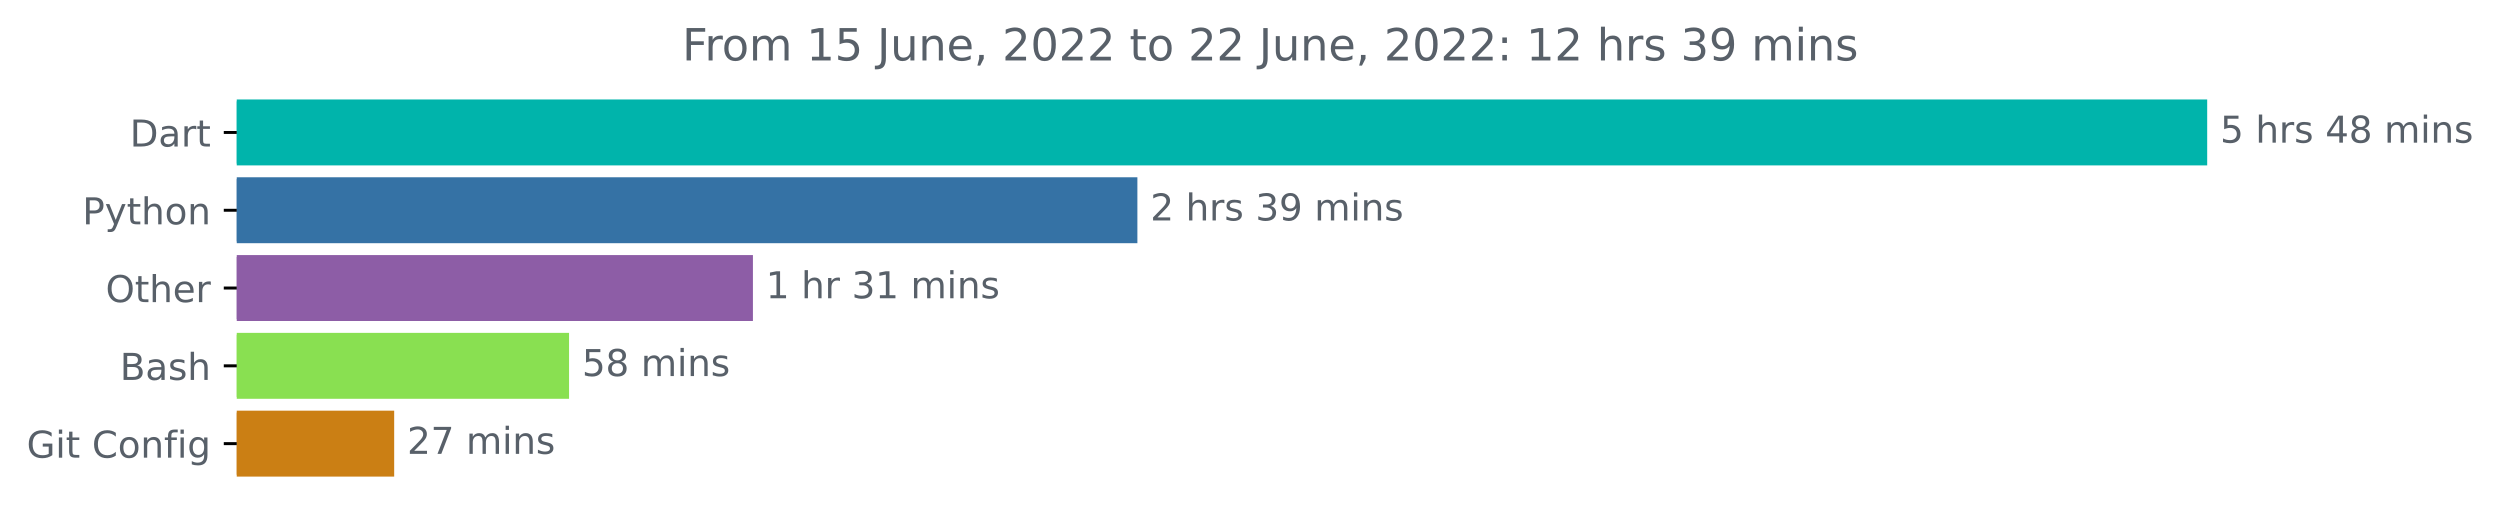
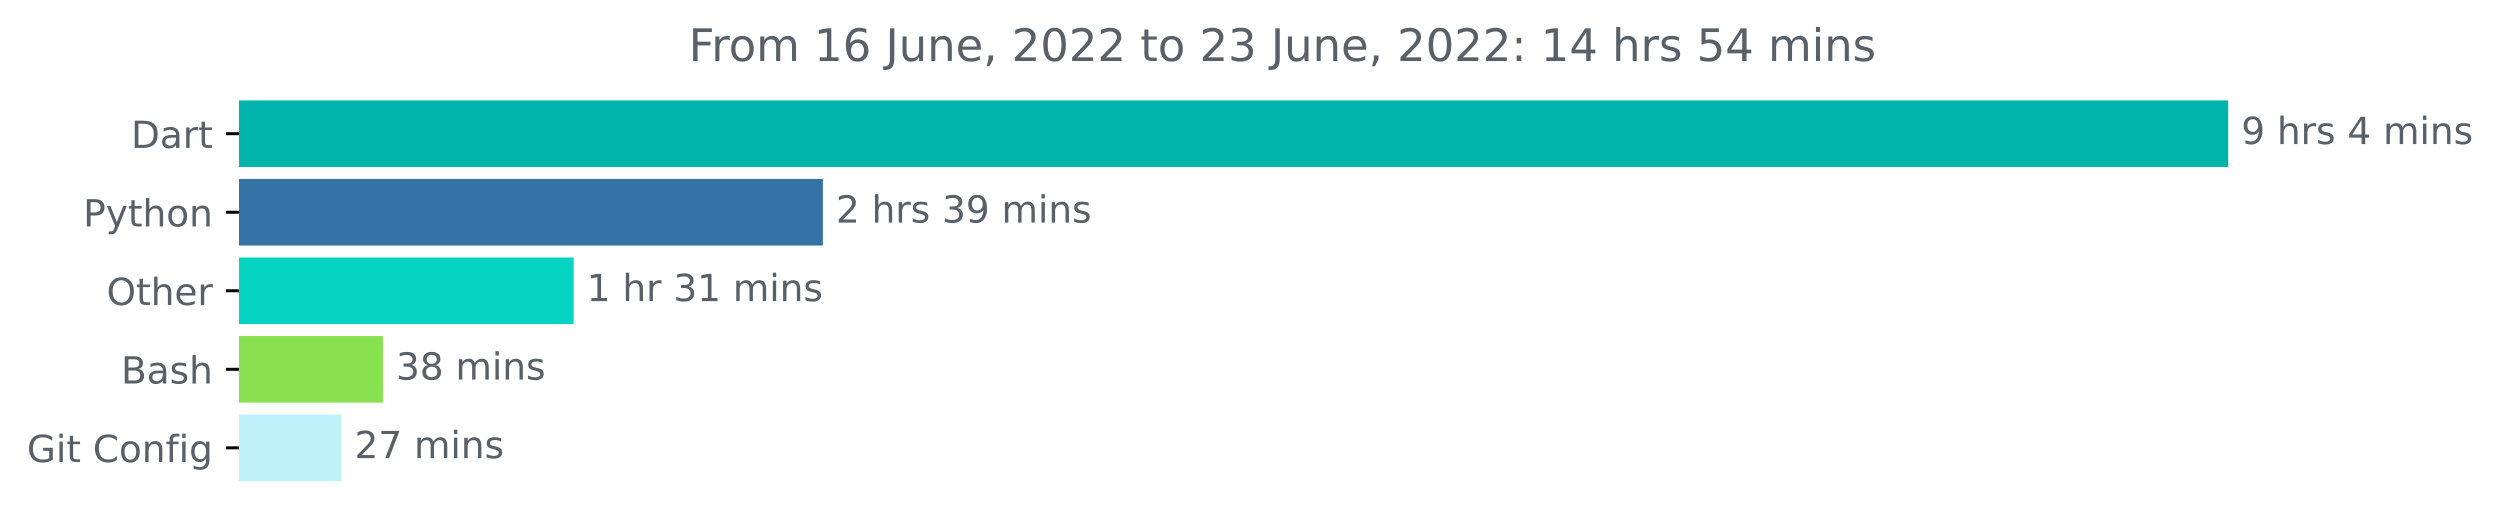
- <svg xmlns="http://www.w3.org/2000/svg" xmlns:xlink="http://www.w3.org/1999/xlink" width="674.885pt" height="140.398pt" viewBox="0 0 674.885 140.398" version="1.1">
+ <svg xmlns="http://www.w3.org/2000/svg" xmlns:xlink="http://www.w3.org/1999/xlink" width="668.522pt" height="140.398pt" viewBox="0 0 668.522 140.398" version="1.1">
  <defs>
    <style type="text/css">*{stroke-linejoin: round; stroke-linecap: butt}</style>
  </defs>
  <g id="figure_1">
    <g id="patch_1">
-       <path d="M -0 140.398  L 674.885 140.398  L 674.885 0  L -0 0  L -0 140.398  z " style="fill: none" />
+       <path d="M -0 140.398  L 668.522 140.398  L 668.522 0  L -0 0  L -0 140.398  z " style="fill: none" />
    </g>
    <g id="axes_1">
      <g id="patch_2">
-         <path d="M 63.911 27.358  L 595.34 27.358  L 595.34 44.158  L 63.911 44.158  z " clip-path="url(#p892d8878c8)" style="fill: #00b4ab; stroke: #00b4ab; stroke-linejoin: miter" />
+         <path d="M 63.911 27.358  L 595.34 27.358  L 595.34 44.158  L 63.911 44.158  z " clip-path="url(#p6a1e2db16e)" style="fill: #00b4ab; stroke: #00b4ab; stroke-linejoin: miter" />
      </g>
      <g id="patch_3">
-         <path d="M 63.911 48.358  L 306.542 48.358  L 306.542 65.158  L 63.911 65.158  z " clip-path="url(#p892d8878c8)" style="fill: #3572a5; stroke: #3572a5; stroke-linejoin: miter" />
+         <path d="M 63.911 48.358  L 219.54 48.358  L 219.54 65.158  L 63.911 65.158  z " clip-path="url(#p6a1e2db16e)" style="fill: #3572a5; stroke: #3572a5; stroke-linejoin: miter" />
      </g>
      <g id="patch_4">
-         <path d="M 63.911 69.358  L 202.756 69.358  L 202.756 86.158  L 63.911 86.158  z " clip-path="url(#p892d8878c8)" style="fill: #8d5da6; stroke: #8d5da6; stroke-linejoin: miter" />
+         <path d="M 63.911 69.358  L 152.904 69.358  L 152.904 86.158  L 63.911 86.158  z " clip-path="url(#p6a1e2db16e)" style="fill: #05d4c3; stroke: #05d4c3; stroke-linejoin: miter" />
      </g>
      <g id="patch_5">
-         <path d="M 63.911 90.358  L 153.119 90.358  L 153.119 107.158  L 63.911 107.158  z " clip-path="url(#p892d8878c8)" style="fill: #89e051; stroke: #89e051; stroke-linejoin: miter" />
+         <path d="M 63.911 90.358  L 101.901 90.358  L 101.901 107.158  L 63.911 107.158  z " clip-path="url(#p6a1e2db16e)" style="fill: #89e051; stroke: #89e051; stroke-linejoin: miter" />
      </g>
      <g id="patch_6">
-         <path d="M 63.911 111.358  L 105.911 111.358  L 105.911 128.158  L 63.911 128.158  z " clip-path="url(#p892d8878c8)" style="fill: #cb7f14; stroke: #cb7f14; stroke-linejoin: miter" />
+         <path d="M 63.911 111.358  L 90.81 111.358  L 90.81 128.158  L 63.911 128.158  z " clip-path="url(#p6a1e2db16e)" style="fill: #bff1f8; stroke: #bff1f8; stroke-linejoin: miter" />
      </g>
      <g id="matplotlib.axis_1" />
      <g id="matplotlib.axis_2">
        <g id="ytick_1">
          <g id="line2d_1">
            <defs>
-               <path id="m70131cb834" d="M 0 0  L -3.5 0  " style="stroke: #000000; stroke-width: 0.8" />
+               <path id="m1cd8b1c4d4" d="M 0 0  L -3.5 0  " style="stroke: #000000; stroke-width: 0.8" />
            </defs>
            <g>
-               <use xlink:href="#m70131cb834" x="63.911" y="35.758" style="stroke: #000000; stroke-width: 0.8" />
+               <use xlink:href="#m1cd8b1c4d4" x="63.911" y="35.758" style="stroke: #000000; stroke-width: 0.8" />
            </g>
          </g>
          <g id="text_1">
            <g style="fill: #586069" transform="translate(35.05156 39.55734)scale(0.1 -0.1)">
              <defs>
                <path id="DejaVuSans-44" d="M 1259 4147  L 1259 519  L 2022 519  Q 2988 519 3436 956  Q 3884 1394 3884 2338  Q 3884 3275 3436 3711  Q 2988 4147 2022 4147  L 1259 4147  z M 628 4666  L 1925 4666  Q 3281 4666 3915 4102  Q 4550 3538 4550 2338  Q 4550 1131 3912 565  Q 3275 0 1925 0  L 628 0  L 628 4666  z " transform="scale(0.015625)" />
                <path id="DejaVuSans-61" d="M 2194 1759  Q 1497 1759 1228 1600  Q 959 1441 959 1056  Q 959 750 1161 570  Q 1363 391 1709 391  Q 2188 391 2477 730  Q 2766 1069 2766 1631  L 2766 1759  L 2194 1759  z M 3341 1997  L 3341 0  L 2766 0  L 2766 531  Q 2569 213 2275 61  Q 1981 -91 1556 -91  Q 1019 -91 701 211  Q 384 513 384 1019  Q 384 1609 779 1909  Q 1175 2209 1959 2209  L 2766 2209  L 2766 2266  Q 2766 2663 2505 2880  Q 2244 3097 1772 3097  Q 1472 3097 1187 3025  Q 903 2953 641 2809  L 641 3341  Q 956 3463 1253 3523  Q 1550 3584 1831 3584  Q 2591 3584 2966 3190  Q 3341 2797 3341 1997  z " transform="scale(0.015625)" />
                <path id="DejaVuSans-72" d="M 2631 2963  Q 2534 3019 2420 3045  Q 2306 3072 2169 3072  Q 1681 3072 1420 2755  Q 1159 2438 1159 1844  L 1159 0  L 581 0  L 581 3500  L 1159 3500  L 1159 2956  Q 1341 3275 1631 3429  Q 1922 3584 2338 3584  Q 2397 3584 2469 3576  Q 2541 3569 2628 3553  L 2631 2963  z " transform="scale(0.015625)" />
                <path id="DejaVuSans-74" d="M 1172 4494  L 1172 3500  L 2356 3500  L 2356 3053  L 1172 3053  L 1172 1153  Q 1172 725 1289 603  Q 1406 481 1766 481  L 2356 481  L 2356 0  L 1766 0  Q 1100 0 847 248  Q 594 497 594 1153  L 594 3053  L 172 3053  L 172 3500  L 594 3500  L 594 4494  L 1172 4494  z " transform="scale(0.015625)" />
              </defs>
              <use xlink:href="#DejaVuSans-44" />
              <use xlink:href="#DejaVuSans-61" x="77.002" />
              <use xlink:href="#DejaVuSans-72" x="138.281" />
              <use xlink:href="#DejaVuSans-74" x="179.395" />
            </g>
          </g>
        </g>
        <g id="ytick_2">
          <g id="line2d_2">
            <g>
-               <use xlink:href="#m70131cb834" x="63.911" y="56.758" style="stroke: #000000; stroke-width: 0.8" />
+               <use xlink:href="#m1cd8b1c4d4" x="63.911" y="56.758" style="stroke: #000000; stroke-width: 0.8" />
            </g>
          </g>
          <g id="text_2">
            <g style="fill: #586069" transform="translate(22.24844 60.55734)scale(0.1 -0.1)">
              <defs>
                <path id="DejaVuSans-50" d="M 1259 4147  L 1259 2394  L 2053 2394  Q 2494 2394 2734 2622  Q 2975 2850 2975 3272  Q 2975 3691 2734 3919  Q 2494 4147 2053 4147  L 1259 4147  z M 628 4666  L 2053 4666  Q 2838 4666 3239 4311  Q 3641 3956 3641 3272  Q 3641 2581 3239 2228  Q 2838 1875 2053 1875  L 1259 1875  L 1259 0  L 628 0  L 628 4666  z " transform="scale(0.015625)" />
                <path id="DejaVuSans-79" d="M 2059 -325  Q 1816 -950 1584 -1140  Q 1353 -1331 966 -1331  L 506 -1331  L 506 -850  L 844 -850  Q 1081 -850 1212 -737  Q 1344 -625 1503 -206  L 1606 56  L 191 3500  L 800 3500  L 1894 763  L 2988 3500  L 3597 3500  L 2059 -325  z " transform="scale(0.015625)" />
                <path id="DejaVuSans-68" d="M 3513 2113  L 3513 0  L 2938 0  L 2938 2094  Q 2938 2591 2744 2837  Q 2550 3084 2163 3084  Q 1697 3084 1428 2787  Q 1159 2491 1159 1978  L 1159 0  L 581 0  L 581 4863  L 1159 4863  L 1159 2956  Q 1366 3272 1645 3428  Q 1925 3584 2291 3584  Q 2894 3584 3203 3211  Q 3513 2838 3513 2113  z " transform="scale(0.015625)" />
                <path id="DejaVuSans-6f" d="M 1959 3097  Q 1497 3097 1228 2736  Q 959 2375 959 1747  Q 959 1119 1226 758  Q 1494 397 1959 397  Q 2419 397 2687 759  Q 2956 1122 2956 1747  Q 2956 2369 2687 2733  Q 2419 3097 1959 3097  z M 1959 3584  Q 2709 3584 3137 3096  Q 3566 2609 3566 1747  Q 3566 888 3137 398  Q 2709 -91 1959 -91  Q 1206 -91 779 398  Q 353 888 353 1747  Q 353 2609 779 3096  Q 1206 3584 1959 3584  z " transform="scale(0.015625)" />
                <path id="DejaVuSans-6e" d="M 3513 2113  L 3513 0  L 2938 0  L 2938 2094  Q 2938 2591 2744 2837  Q 2550 3084 2163 3084  Q 1697 3084 1428 2787  Q 1159 2491 1159 1978  L 1159 0  L 581 0  L 581 3500  L 1159 3500  L 1159 2956  Q 1366 3272 1645 3428  Q 1925 3584 2291 3584  Q 2894 3584 3203 3211  Q 3513 2838 3513 2113  z " transform="scale(0.015625)" />
              </defs>
              <use xlink:href="#DejaVuSans-50" />
              <use xlink:href="#DejaVuSans-79" x="60.303" />
              <use xlink:href="#DejaVuSans-74" x="119.482" />
              <use xlink:href="#DejaVuSans-68" x="158.691" />
              <use xlink:href="#DejaVuSans-6f" x="222.07" />
              <use xlink:href="#DejaVuSans-6e" x="283.252" />
            </g>
          </g>
        </g>
        <g id="ytick_3">
          <g id="line2d_3">
            <g>
-               <use xlink:href="#m70131cb834" x="63.911" y="77.758" style="stroke: #000000; stroke-width: 0.8" />
+               <use xlink:href="#m1cd8b1c4d4" x="63.911" y="77.758" style="stroke: #000000; stroke-width: 0.8" />
            </g>
          </g>
          <g id="text_3">
            <g style="fill: #586069" transform="translate(28.51719 81.55734)scale(0.1 -0.1)">
              <defs>
                <path id="DejaVuSans-4f" d="M 2522 4238  Q 1834 4238 1429 3725  Q 1025 3213 1025 2328  Q 1025 1447 1429 934  Q 1834 422 2522 422  Q 3209 422 3611 934  Q 4013 1447 4013 2328  Q 4013 3213 3611 3725  Q 3209 4238 2522 4238  z M 2522 4750  Q 3503 4750 4090 4092  Q 4678 3434 4678 2328  Q 4678 1225 4090 567  Q 3503 -91 2522 -91  Q 1538 -91 948 565  Q 359 1222 359 2328  Q 359 3434 948 4092  Q 1538 4750 2522 4750  z " transform="scale(0.015625)" />
                <path id="DejaVuSans-65" d="M 3597 1894  L 3597 1613  L 953 1613  Q 991 1019 1311 708  Q 1631 397 2203 397  Q 2534 397 2845 478  Q 3156 559 3463 722  L 3463 178  Q 3153 47 2828 -22  Q 2503 -91 2169 -91  Q 1331 -91 842 396  Q 353 884 353 1716  Q 353 2575 817 3079  Q 1281 3584 2069 3584  Q 2775 3584 3186 3129  Q 3597 2675 3597 1894  z M 3022 2063  Q 3016 2534 2758 2815  Q 2500 3097 2075 3097  Q 1594 3097 1305 2825  Q 1016 2553 972 2059  L 3022 2063  z " transform="scale(0.015625)" />
              </defs>
              <use xlink:href="#DejaVuSans-4f" />
              <use xlink:href="#DejaVuSans-74" x="78.711" />
              <use xlink:href="#DejaVuSans-68" x="117.92" />
              <use xlink:href="#DejaVuSans-65" x="181.299" />
              <use xlink:href="#DejaVuSans-72" x="242.822" />
            </g>
          </g>
        </g>
        <g id="ytick_4">
          <g id="line2d_4">
            <g>
-               <use xlink:href="#m70131cb834" x="63.911" y="98.758" style="stroke: #000000; stroke-width: 0.8" />
+               <use xlink:href="#m1cd8b1c4d4" x="63.911" y="98.758" style="stroke: #000000; stroke-width: 0.8" />
            </g>
          </g>
          <g id="text_4">
            <g style="fill: #586069" transform="translate(32.375 102.5573)scale(0.1 -0.1)">
              <defs>
                <path id="DejaVuSans-42" d="M 1259 2228  L 1259 519  L 2272 519  Q 2781 519 3026 730  Q 3272 941 3272 1375  Q 3272 1813 3026 2020  Q 2781 2228 2272 2228  L 1259 2228  z M 1259 4147  L 1259 2741  L 2194 2741  Q 2656 2741 2882 2914  Q 3109 3088 3109 3444  Q 3109 3797 2882 3972  Q 2656 4147 2194 4147  L 1259 4147  z M 628 4666  L 2241 4666  Q 2963 4666 3353 4366  Q 3744 4066 3744 3513  Q 3744 3084 3544 2831  Q 3344 2578 2956 2516  Q 3422 2416 3680 2098  Q 3938 1781 3938 1306  Q 3938 681 3513 340  Q 3088 0 2303 0  L 628 0  L 628 4666  z " transform="scale(0.015625)" />
                <path id="DejaVuSans-73" d="M 2834 3397  L 2834 2853  Q 2591 2978 2328 3040  Q 2066 3103 1784 3103  Q 1356 3103 1142 2972  Q 928 2841 928 2578  Q 928 2378 1081 2264  Q 1234 2150 1697 2047  L 1894 2003  Q 2506 1872 2764 1633  Q 3022 1394 3022 966  Q 3022 478 2636 193  Q 2250 -91 1575 -91  Q 1294 -91 989 -36  Q 684 19 347 128  L 347 722  Q 666 556 975 473  Q 1284 391 1588 391  Q 1994 391 2212 530  Q 2431 669 2431 922  Q 2431 1156 2273 1281  Q 2116 1406 1581 1522  L 1381 1569  Q 847 1681 609 1914  Q 372 2147 372 2553  Q 372 3047 722 3315  Q 1072 3584 1716 3584  Q 2034 3584 2315 3537  Q 2597 3491 2834 3397  z " transform="scale(0.015625)" />
              </defs>
              <use xlink:href="#DejaVuSans-42" />
              <use xlink:href="#DejaVuSans-61" x="68.604" />
              <use xlink:href="#DejaVuSans-73" x="129.883" />
              <use xlink:href="#DejaVuSans-68" x="181.982" />
            </g>
          </g>
        </g>
        <g id="ytick_5">
          <g id="line2d_5">
            <g>
-               <use xlink:href="#m70131cb834" x="63.911" y="119.758" style="stroke: #000000; stroke-width: 0.8" />
+               <use xlink:href="#m1cd8b1c4d4" x="63.911" y="119.758" style="stroke: #000000; stroke-width: 0.8" />
            </g>
          </g>
          <g id="text_5">
            <g style="fill: #586069" transform="translate(7.2 123.5573)scale(0.1 -0.1)">
              <defs>
                <path id="DejaVuSans-47" d="M 3809 666  L 3809 1919  L 2778 1919  L 2778 2438  L 4434 2438  L 4434 434  Q 4069 175 3628 42  Q 3188 -91 2688 -91  Q 1594 -91 976 548  Q 359 1188 359 2328  Q 359 3472 976 4111  Q 1594 4750 2688 4750  Q 3144 4750 3555 4637  Q 3966 4525 4313 4306  L 4313 3634  Q 3963 3931 3569 4081  Q 3175 4231 2741 4231  Q 1884 4231 1454 3753  Q 1025 3275 1025 2328  Q 1025 1384 1454 906  Q 1884 428 2741 428  Q 3075 428 3337 486  Q 3600 544 3809 666  z " transform="scale(0.015625)" />
                <path id="DejaVuSans-69" d="M 603 3500  L 1178 3500  L 1178 0  L 603 0  L 603 3500  z M 603 4863  L 1178 4863  L 1178 4134  L 603 4134  L 603 4863  z " transform="scale(0.015625)" />
                <path id="DejaVuSans-20" transform="scale(0.015625)" />
                <path id="DejaVuSans-43" d="M 4122 4306  L 4122 3641  Q 3803 3938 3442 4084  Q 3081 4231 2675 4231  Q 1875 4231 1450 3742  Q 1025 3253 1025 2328  Q 1025 1406 1450 917  Q 1875 428 2675 428  Q 3081 428 3442 575  Q 3803 722 4122 1019  L 4122 359  Q 3791 134 3420 21  Q 3050 -91 2638 -91  Q 1578 -91 968 557  Q 359 1206 359 2328  Q 359 3453 968 4101  Q 1578 4750 2638 4750  Q 3056 4750 3426 4639  Q 3797 4528 4122 4306  z " transform="scale(0.015625)" />
                <path id="DejaVuSans-66" d="M 2375 4863  L 2375 4384  L 1825 4384  Q 1516 4384 1395 4259  Q 1275 4134 1275 3809  L 1275 3500  L 2222 3500  L 2222 3053  L 1275 3053  L 1275 0  L 697 0  L 697 3053  L 147 3053  L 147 3500  L 697 3500  L 697 3744  Q 697 4328 969 4595  Q 1241 4863 1831 4863  L 2375 4863  z " transform="scale(0.015625)" />
                <path id="DejaVuSans-67" d="M 2906 1791  Q 2906 2416 2648 2759  Q 2391 3103 1925 3103  Q 1463 3103 1205 2759  Q 947 2416 947 1791  Q 947 1169 1205 825  Q 1463 481 1925 481  Q 2391 481 2648 825  Q 2906 1169 2906 1791  z M 3481 434  Q 3481 -459 3084 -895  Q 2688 -1331 1869 -1331  Q 1566 -1331 1297 -1286  Q 1028 -1241 775 -1147  L 775 -588  Q 1028 -725 1275 -790  Q 1522 -856 1778 -856  Q 2344 -856 2625 -561  Q 2906 -266 2906 331  L 2906 616  Q 2728 306 2450 153  Q 2172 0 1784 0  Q 1141 0 747 490  Q 353 981 353 1791  Q 353 2603 747 3093  Q 1141 3584 1784 3584  Q 2172 3584 2450 3431  Q 2728 3278 2906 2969  L 2906 3500  L 3481 3500  L 3481 434  z " transform="scale(0.015625)" />
              </defs>
              <use xlink:href="#DejaVuSans-47" />
              <use xlink:href="#DejaVuSans-69" x="77.49" />
              <use xlink:href="#DejaVuSans-74" x="105.273" />
              <use xlink:href="#DejaVuSans-20" x="144.482" />
              <use xlink:href="#DejaVuSans-43" x="176.27" />
              <use xlink:href="#DejaVuSans-6f" x="246.094" />
              <use xlink:href="#DejaVuSans-6e" x="307.275" />
              <use xlink:href="#DejaVuSans-66" x="370.654" />
              <use xlink:href="#DejaVuSans-69" x="405.859" />
              <use xlink:href="#DejaVuSans-67" x="433.643" />
            </g>
          </g>
        </g>
      </g>
      <g id="text_6">
        <g style="fill: #586069" transform="translate(599.3395 38.5175)scale(0.1 -0.1)">
          <defs>
-             <path id="DejaVuSans-35" d="M 691 4666  L 3169 4666  L 3169 4134  L 1269 4134  L 1269 2991  Q 1406 3038 1543 3061  Q 1681 3084 1819 3084  Q 2600 3084 3056 2656  Q 3513 2228 3513 1497  Q 3513 744 3044 326  Q 2575 -91 1722 -91  Q 1428 -91 1123 -41  Q 819 9 494 109  L 494 744  Q 775 591 1075 516  Q 1375 441 1709 441  Q 2250 441 2565 725  Q 2881 1009 2881 1497  Q 2881 1984 2565 2268  Q 2250 2553 1709 2553  Q 1456 2553 1204 2497  Q 953 2441 691 2322  L 691 4666  z " transform="scale(0.015625)" />
+             <path id="DejaVuSans-39" d="M 703 97  L 703 672  Q 941 559 1184 500  Q 1428 441 1663 441  Q 2288 441 2617 861  Q 2947 1281 2994 2138  Q 2813 1869 2534 1725  Q 2256 1581 1919 1581  Q 1219 1581 811 2004  Q 403 2428 403 3163  Q 403 3881 828 4315  Q 1253 4750 1959 4750  Q 2769 4750 3195 4129  Q 3622 3509 3622 2328  Q 3622 1225 3098 567  Q 2575 -91 1691 -91  Q 1453 -91 1209 -44  Q 966 3 703 97  z M 1959 2075  Q 2384 2075 2632 2365  Q 2881 2656 2881 3163  Q 2881 3666 2632 3958  Q 2384 4250 1959 4250  Q 1534 4250 1286 3958  Q 1038 3666 1038 3163  Q 1038 2656 1286 2365  Q 1534 2075 1959 2075  z " transform="scale(0.015625)" />
            <path id="DejaVuSans-34" d="M 2419 4116  L 825 1625  L 2419 1625  L 2419 4116  z M 2253 4666  L 3047 4666  L 3047 1625  L 3713 1625  L 3713 1100  L 3047 1100  L 3047 0  L 2419 0  L 2419 1100  L 313 1100  L 313 1709  L 2253 4666  z " transform="scale(0.015625)" />
-             <path id="DejaVuSans-38" d="M 2034 2216  Q 1584 2216 1326 1975  Q 1069 1734 1069 1313  Q 1069 891 1326 650  Q 1584 409 2034 409  Q 2484 409 2743 651  Q 3003 894 3003 1313  Q 3003 1734 2745 1975  Q 2488 2216 2034 2216  z M 1403 2484  Q 997 2584 770 2862  Q 544 3141 544 3541  Q 544 4100 942 4425  Q 1341 4750 2034 4750  Q 2731 4750 3128 4425  Q 3525 4100 3525 3541  Q 3525 3141 3298 2862  Q 3072 2584 2669 2484  Q 3125 2378 3379 2068  Q 3634 1759 3634 1313  Q 3634 634 3220 271  Q 2806 -91 2034 -91  Q 1263 -91 848 271  Q 434 634 434 1313  Q 434 1759 690 2068  Q 947 2378 1403 2484  z M 1172 3481  Q 1172 3119 1398 2916  Q 1625 2713 2034 2713  Q 2441 2713 2670 2916  Q 2900 3119 2900 3481  Q 2900 3844 2670 4047  Q 2441 4250 2034 4250  Q 1625 4250 1398 4047  Q 1172 3844 1172 3481  z " transform="scale(0.015625)" />
            <path id="DejaVuSans-6d" d="M 3328 2828  Q 3544 3216 3844 3400  Q 4144 3584 4550 3584  Q 5097 3584 5394 3201  Q 5691 2819 5691 2113  L 5691 0  L 5113 0  L 5113 2094  Q 5113 2597 4934 2840  Q 4756 3084 4391 3084  Q 3944 3084 3684 2787  Q 3425 2491 3425 1978  L 3425 0  L 2847 0  L 2847 2094  Q 2847 2600 2669 2842  Q 2491 3084 2119 3084  Q 1678 3084 1418 2786  Q 1159 2488 1159 1978  L 1159 0  L 581 0  L 581 3500  L 1159 3500  L 1159 2956  Q 1356 3278 1631 3431  Q 1906 3584 2284 3584  Q 2666 3584 2933 3390  Q 3200 3197 3328 2828  z " transform="scale(0.015625)" />
          </defs>
-           <use xlink:href="#DejaVuSans-35" />
+           <use xlink:href="#DejaVuSans-39" />
          <use xlink:href="#DejaVuSans-20" x="63.623" />
          <use xlink:href="#DejaVuSans-68" x="95.41" />
          <use xlink:href="#DejaVuSans-72" x="158.789" />
          <use xlink:href="#DejaVuSans-73" x="199.902" />
          <use xlink:href="#DejaVuSans-20" x="252.002" />
          <use xlink:href="#DejaVuSans-34" x="283.789" />
-           <use xlink:href="#DejaVuSans-38" x="347.412" />
-           <use xlink:href="#DejaVuSans-20" x="411.035" />
-           <use xlink:href="#DejaVuSans-6d" x="442.822" />
-           <use xlink:href="#DejaVuSans-69" x="540.234" />
-           <use xlink:href="#DejaVuSans-6e" x="568.018" />
-           <use xlink:href="#DejaVuSans-73" x="631.396" />
+           <use xlink:href="#DejaVuSans-20" x="347.412" />
+           <use xlink:href="#DejaVuSans-6d" x="379.199" />
+           <use xlink:href="#DejaVuSans-69" x="476.611" />
+           <use xlink:href="#DejaVuSans-6e" x="504.395" />
+           <use xlink:href="#DejaVuSans-73" x="567.773" />
        </g>
      </g>
      <g id="text_7">
-         <g style="fill: #586069" transform="translate(310.5423 59.5175)scale(0.1 -0.1)">
+         <g style="fill: #586069" transform="translate(223.5405 59.5175)scale(0.1 -0.1)">
          <defs>
            <path id="DejaVuSans-32" d="M 1228 531  L 3431 531  L 3431 0  L 469 0  L 469 531  Q 828 903 1448 1529  Q 2069 2156 2228 2338  Q 2531 2678 2651 2914  Q 2772 3150 2772 3378  Q 2772 3750 2511 3984  Q 2250 4219 1831 4219  Q 1534 4219 1204 4116  Q 875 4013 500 3803  L 500 4441  Q 881 4594 1212 4672  Q 1544 4750 1819 4750  Q 2544 4750 2975 4387  Q 3406 4025 3406 3419  Q 3406 3131 3298 2873  Q 3191 2616 2906 2266  Q 2828 2175 2409 1742  Q 1991 1309 1228 531  z " transform="scale(0.015625)" />
            <path id="DejaVuSans-33" d="M 2597 2516  Q 3050 2419 3304 2112  Q 3559 1806 3559 1356  Q 3559 666 3084 287  Q 2609 -91 1734 -91  Q 1441 -91 1130 -33  Q 819 25 488 141  L 488 750  Q 750 597 1062 519  Q 1375 441 1716 441  Q 2309 441 2620 675  Q 2931 909 2931 1356  Q 2931 1769 2642 2001  Q 2353 2234 1838 2234  L 1294 2234  L 1294 2753  L 1863 2753  Q 2328 2753 2575 2939  Q 2822 3125 2822 3475  Q 2822 3834 2567 4026  Q 2313 4219 1838 4219  Q 1578 4219 1281 4162  Q 984 4106 628 3988  L 628 4550  Q 988 4650 1302 4700  Q 1616 4750 1894 4750  Q 2613 4750 3031 4423  Q 3450 4097 3450 3541  Q 3450 3153 3228 2886  Q 3006 2619 2597 2516  z " transform="scale(0.015625)" />
-             <path id="DejaVuSans-39" d="M 703 97  L 703 672  Q 941 559 1184 500  Q 1428 441 1663 441  Q 2288 441 2617 861  Q 2947 1281 2994 2138  Q 2813 1869 2534 1725  Q 2256 1581 1919 1581  Q 1219 1581 811 2004  Q 403 2428 403 3163  Q 403 3881 828 4315  Q 1253 4750 1959 4750  Q 2769 4750 3195 4129  Q 3622 3509 3622 2328  Q 3622 1225 3098 567  Q 2575 -91 1691 -91  Q 1453 -91 1209 -44  Q 966 3 703 97  z M 1959 2075  Q 2384 2075 2632 2365  Q 2881 2656 2881 3163  Q 2881 3666 2632 3958  Q 2384 4250 1959 4250  Q 1534 4250 1286 3958  Q 1038 3666 1038 3163  Q 1038 2656 1286 2365  Q 1534 2075 1959 2075  z " transform="scale(0.015625)" />
          </defs>
          <use xlink:href="#DejaVuSans-32" />
          <use xlink:href="#DejaVuSans-20" x="63.623" />
          <use xlink:href="#DejaVuSans-68" x="95.41" />
          <use xlink:href="#DejaVuSans-72" x="158.789" />
          <use xlink:href="#DejaVuSans-73" x="199.902" />
          <use xlink:href="#DejaVuSans-20" x="252.002" />
          <use xlink:href="#DejaVuSans-33" x="283.789" />
          <use xlink:href="#DejaVuSans-39" x="347.412" />
          <use xlink:href="#DejaVuSans-20" x="411.035" />
          <use xlink:href="#DejaVuSans-6d" x="442.822" />
          <use xlink:href="#DejaVuSans-69" x="540.234" />
          <use xlink:href="#DejaVuSans-6e" x="568.018" />
          <use xlink:href="#DejaVuSans-73" x="631.396" />
        </g>
      </g>
      <g id="text_8">
-         <g style="fill: #586069" transform="translate(206.7558 80.5175)scale(0.1 -0.1)">
+         <g style="fill: #586069" transform="translate(156.9045 80.5175)scale(0.1 -0.1)">
          <defs>
            <path id="DejaVuSans-31" d="M 794 531  L 1825 531  L 1825 4091  L 703 3866  L 703 4441  L 1819 4666  L 2450 4666  L 2450 531  L 3481 531  L 3481 0  L 794 0  L 794 531  z " transform="scale(0.015625)" />
          </defs>
          <use xlink:href="#DejaVuSans-31" />
          <use xlink:href="#DejaVuSans-20" x="63.623" />
          <use xlink:href="#DejaVuSans-68" x="95.41" />
          <use xlink:href="#DejaVuSans-72" x="158.789" />
          <use xlink:href="#DejaVuSans-20" x="199.902" />
          <use xlink:href="#DejaVuSans-33" x="231.689" />
          <use xlink:href="#DejaVuSans-31" x="295.312" />
          <use xlink:href="#DejaVuSans-20" x="358.936" />
          <use xlink:href="#DejaVuSans-6d" x="390.723" />
          <use xlink:href="#DejaVuSans-69" x="488.135" />
          <use xlink:href="#DejaVuSans-6e" x="515.918" />
          <use xlink:href="#DejaVuSans-73" x="579.297" />
        </g>
      </g>
      <g id="text_9">
-         <g style="fill: #586069" transform="translate(157.1187 101.5175)scale(0.1 -0.1)">
-           <use xlink:href="#DejaVuSans-35" />
+         <g style="fill: #586069" transform="translate(105.9013 101.5175)scale(0.1 -0.1)">
+           <defs>
+             <path id="DejaVuSans-38" d="M 2034 2216  Q 1584 2216 1326 1975  Q 1069 1734 1069 1313  Q 1069 891 1326 650  Q 1584 409 2034 409  Q 2484 409 2743 651  Q 3003 894 3003 1313  Q 3003 1734 2745 1975  Q 2488 2216 2034 2216  z M 1403 2484  Q 997 2584 770 2862  Q 544 3141 544 3541  Q 544 4100 942 4425  Q 1341 4750 2034 4750  Q 2731 4750 3128 4425  Q 3525 4100 3525 3541  Q 3525 3141 3298 2862  Q 3072 2584 2669 2484  Q 3125 2378 3379 2068  Q 3634 1759 3634 1313  Q 3634 634 3220 271  Q 2806 -91 2034 -91  Q 1263 -91 848 271  Q 434 634 434 1313  Q 434 1759 690 2068  Q 947 2378 1403 2484  z M 1172 3481  Q 1172 3119 1398 2916  Q 1625 2713 2034 2713  Q 2441 2713 2670 2916  Q 2900 3119 2900 3481  Q 2900 3844 2670 4047  Q 2441 4250 2034 4250  Q 1625 4250 1398 4047  Q 1172 3844 1172 3481  z " transform="scale(0.015625)" />
+           </defs>
+           <use xlink:href="#DejaVuSans-33" />
          <use xlink:href="#DejaVuSans-38" x="63.623" />
          <use xlink:href="#DejaVuSans-20" x="127.246" />
          <use xlink:href="#DejaVuSans-6d" x="159.033" />
          <use xlink:href="#DejaVuSans-69" x="256.445" />
          <use xlink:href="#DejaVuSans-6e" x="284.229" />
          <use xlink:href="#DejaVuSans-73" x="347.607" />
        </g>
      </g>
      <g id="text_10">
-         <g style="fill: #586069" transform="translate(109.9115 122.5175)scale(0.1 -0.1)">
+         <g style="fill: #586069" transform="translate(94.80987 122.5175)scale(0.1 -0.1)">
          <defs>
            <path id="DejaVuSans-37" d="M 525 4666  L 3525 4666  L 3525 4397  L 1831 0  L 1172 0  L 2766 4134  L 525 4134  L 525 4666  z " transform="scale(0.015625)" />
          </defs>
          <use xlink:href="#DejaVuSans-32" />
          <use xlink:href="#DejaVuSans-37" x="63.623" />
          <use xlink:href="#DejaVuSans-20" x="127.246" />
          <use xlink:href="#DejaVuSans-6d" x="159.033" />
          <use xlink:href="#DejaVuSans-69" x="256.445" />
          <use xlink:href="#DejaVuSans-6e" x="284.229" />
          <use xlink:href="#DejaVuSans-73" x="347.607" />
        </g>
      </g>
      <g id="text_11">
        <g style="fill: #586069" transform="translate(184.1659 16.31812)scale(0.12 -0.12)">
          <defs>
            <path id="DejaVuSans-46" d="M 628 4666  L 3309 4666  L 3309 4134  L 1259 4134  L 1259 2759  L 3109 2759  L 3109 2228  L 1259 2228  L 1259 0  L 628 0  L 628 4666  z " transform="scale(0.015625)" />
+             <path id="DejaVuSans-36" d="M 2113 2584  Q 1688 2584 1439 2293  Q 1191 2003 1191 1497  Q 1191 994 1439 701  Q 1688 409 2113 409  Q 2538 409 2786 701  Q 3034 994 3034 1497  Q 3034 2003 2786 2293  Q 2538 2584 2113 2584  z M 3366 4563  L 3366 3988  Q 3128 4100 2886 4159  Q 2644 4219 2406 4219  Q 1781 4219 1451 3797  Q 1122 3375 1075 2522  Q 1259 2794 1537 2939  Q 1816 3084 2150 3084  Q 2853 3084 3261 2657  Q 3669 2231 3669 1497  Q 3669 778 3244 343  Q 2819 -91 2113 -91  Q 1303 -91 875 529  Q 447 1150 447 2328  Q 447 3434 972 4092  Q 1497 4750 2381 4750  Q 2619 4750 2861 4703  Q 3103 4656 3366 4563  z " transform="scale(0.015625)" />
            <path id="DejaVuSans-4a" d="M 628 4666  L 1259 4666  L 1259 325  Q 1259 -519 939 -900  Q 619 -1281 -91 -1281  L -331 -1281  L -331 -750  L -134 -750  Q 284 -750 456 -515  Q 628 -281 628 325  L 628 4666  z " transform="scale(0.015625)" />
            <path id="DejaVuSans-75" d="M 544 1381  L 544 3500  L 1119 3500  L 1119 1403  Q 1119 906 1312 657  Q 1506 409 1894 409  Q 2359 409 2629 706  Q 2900 1003 2900 1516  L 2900 3500  L 3475 3500  L 3475 0  L 2900 0  L 2900 538  Q 2691 219 2414 64  Q 2138 -91 1772 -91  Q 1169 -91 856 284  Q 544 659 544 1381  z M 1991 3584  L 1991 3584  z " transform="scale(0.015625)" />
            <path id="DejaVuSans-2c" d="M 750 794  L 1409 794  L 1409 256  L 897 -744  L 494 -744  L 750 256  L 750 794  z " transform="scale(0.015625)" />
            <path id="DejaVuSans-30" d="M 2034 4250  Q 1547 4250 1301 3770  Q 1056 3291 1056 2328  Q 1056 1369 1301 889  Q 1547 409 2034 409  Q 2525 409 2770 889  Q 3016 1369 3016 2328  Q 3016 3291 2770 3770  Q 2525 4250 2034 4250  z M 2034 4750  Q 2819 4750 3233 4129  Q 3647 3509 3647 2328  Q 3647 1150 3233 529  Q 2819 -91 2034 -91  Q 1250 -91 836 529  Q 422 1150 422 2328  Q 422 3509 836 4129  Q 1250 4750 2034 4750  z " transform="scale(0.015625)" />
            <path id="DejaVuSans-3a" d="M 750 794  L 1409 794  L 1409 0  L 750 0  L 750 794  z M 750 3309  L 1409 3309  L 1409 2516  L 750 2516  L 750 3309  z " transform="scale(0.015625)" />
+             <path id="DejaVuSans-35" d="M 691 4666  L 3169 4666  L 3169 4134  L 1269 4134  L 1269 2991  Q 1406 3038 1543 3061  Q 1681 3084 1819 3084  Q 2600 3084 3056 2656  Q 3513 2228 3513 1497  Q 3513 744 3044 326  Q 2575 -91 1722 -91  Q 1428 -91 1123 -41  Q 819 9 494 109  L 494 744  Q 775 591 1075 516  Q 1375 441 1709 441  Q 2250 441 2565 725  Q 2881 1009 2881 1497  Q 2881 1984 2565 2268  Q 2250 2553 1709 2553  Q 1456 2553 1204 2497  Q 953 2441 691 2322  L 691 4666  z " transform="scale(0.015625)" />
          </defs>
          <use xlink:href="#DejaVuSans-46" />
          <use xlink:href="#DejaVuSans-72" x="50.27" />
          <use xlink:href="#DejaVuSans-6f" x="89.133" />
          <use xlink:href="#DejaVuSans-6d" x="150.314" />
          <use xlink:href="#DejaVuSans-20" x="247.727" />
          <use xlink:href="#DejaVuSans-31" x="279.514" />
-           <use xlink:href="#DejaVuSans-35" x="343.137" />
+           <use xlink:href="#DejaVuSans-36" x="343.137" />
          <use xlink:href="#DejaVuSans-20" x="406.76" />
          <use xlink:href="#DejaVuSans-4a" x="438.547" />
          <use xlink:href="#DejaVuSans-75" x="468.039" />
          <use xlink:href="#DejaVuSans-6e" x="531.418" />
          <use xlink:href="#DejaVuSans-65" x="594.797" />
          <use xlink:href="#DejaVuSans-2c" x="656.32" />
          <use xlink:href="#DejaVuSans-20" x="688.107" />
          <use xlink:href="#DejaVuSans-32" x="719.895" />
          <use xlink:href="#DejaVuSans-30" x="783.518" />
          <use xlink:href="#DejaVuSans-32" x="847.141" />
          <use xlink:href="#DejaVuSans-32" x="910.764" />
          <use xlink:href="#DejaVuSans-20" x="974.387" />
          <use xlink:href="#DejaVuSans-74" x="1006.174" />
          <use xlink:href="#DejaVuSans-6f" x="1045.383" />
          <use xlink:href="#DejaVuSans-20" x="1106.564" />
          <use xlink:href="#DejaVuSans-32" x="1138.352" />
-           <use xlink:href="#DejaVuSans-32" x="1201.975" />
+           <use xlink:href="#DejaVuSans-33" x="1201.975" />
          <use xlink:href="#DejaVuSans-20" x="1265.598" />
          <use xlink:href="#DejaVuSans-4a" x="1297.385" />
          <use xlink:href="#DejaVuSans-75" x="1326.877" />
          <use xlink:href="#DejaVuSans-6e" x="1390.256" />
          <use xlink:href="#DejaVuSans-65" x="1453.635" />
          <use xlink:href="#DejaVuSans-2c" x="1515.158" />
          <use xlink:href="#DejaVuSans-20" x="1546.945" />
          <use xlink:href="#DejaVuSans-32" x="1578.732" />
          <use xlink:href="#DejaVuSans-30" x="1642.355" />
          <use xlink:href="#DejaVuSans-32" x="1705.979" />
          <use xlink:href="#DejaVuSans-32" x="1769.602" />
          <use xlink:href="#DejaVuSans-3a" x="1833.225" />
          <use xlink:href="#DejaVuSans-20" x="1866.916" />
          <use xlink:href="#DejaVuSans-31" x="1898.703" />
-           <use xlink:href="#DejaVuSans-32" x="1962.326" />
+           <use xlink:href="#DejaVuSans-34" x="1962.326" />
          <use xlink:href="#DejaVuSans-20" x="2025.949" />
          <use xlink:href="#DejaVuSans-68" x="2057.736" />
          <use xlink:href="#DejaVuSans-72" x="2121.115" />
          <use xlink:href="#DejaVuSans-73" x="2162.229" />
          <use xlink:href="#DejaVuSans-20" x="2214.328" />
-           <use xlink:href="#DejaVuSans-33" x="2246.115" />
-           <use xlink:href="#DejaVuSans-39" x="2309.738" />
+           <use xlink:href="#DejaVuSans-35" x="2246.115" />
+           <use xlink:href="#DejaVuSans-34" x="2309.738" />
          <use xlink:href="#DejaVuSans-20" x="2373.361" />
          <use xlink:href="#DejaVuSans-6d" x="2405.148" />
          <use xlink:href="#DejaVuSans-69" x="2502.561" />
          <use xlink:href="#DejaVuSans-6e" x="2530.344" />
          <use xlink:href="#DejaVuSans-73" x="2593.723" />
        </g>
      </g>
    </g>
  </g>
  <defs>
-     <clipPath id="p892d8878c8">
+     <clipPath id="p6a1e2db16e">
      <rect x="63.911" y="22.318" width="558" height="110.88" />
    </clipPath>
  </defs>
</svg>
